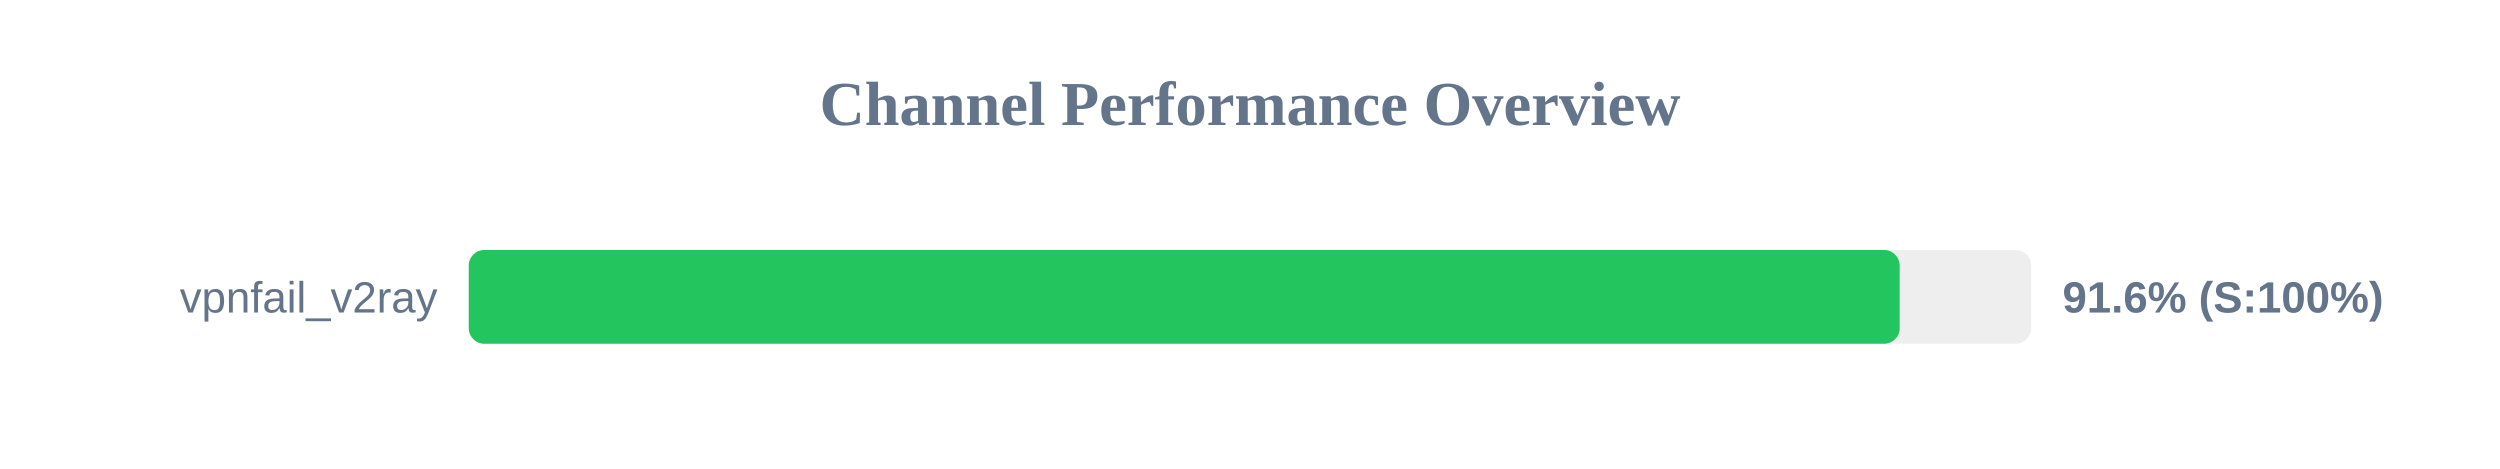
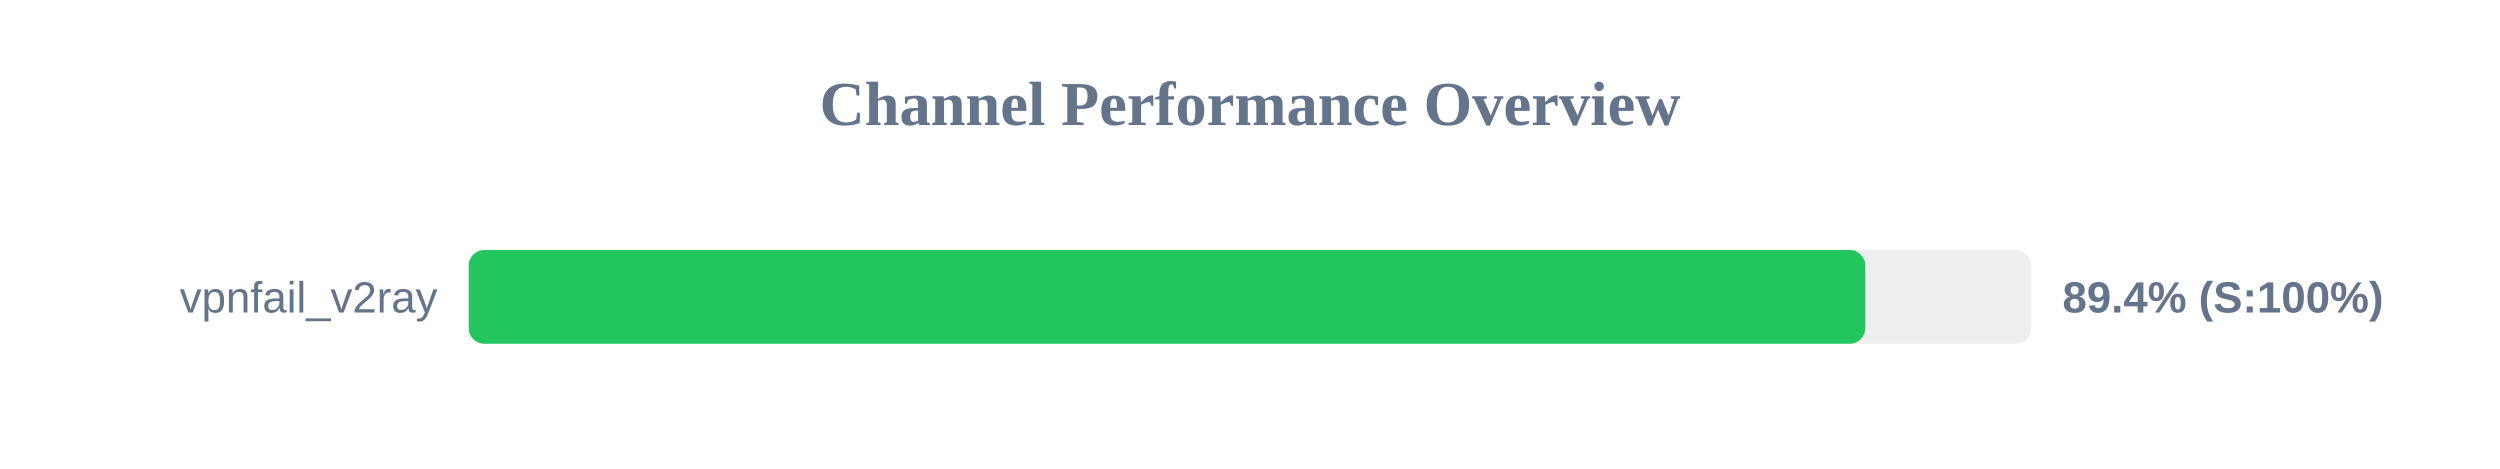
<svg xmlns="http://www.w3.org/2000/svg" width="800" height="150" version="1.1">
  <style>
        .row { font: 14px Arial; fill: #64748b; }
        .score { font: bold 14px Arial; fill: #64748b; }
    </style>
  <text x="400" y="40" text-anchor="middle" font-size="20px" font-weight="bold" fill="#64748b">Channel Performance Overview</text>
  <rect x="150" y="80" width="500" height="30" fill="#eee" rx="5" />
-   <rect x="150" y="80" width="457.9" height="30" fill="#22c55e" rx="5" />
+   <rect x="150" y="80" width="446.9" height="30" fill="#22c55e" rx="5" />
  <text x="140" y="100" text-anchor="end" class="row">vpnfail_v2ray</text>
-   <text x="660" y="100" text-anchor="start" class="score">91.6% (S:100%)</text>
+   <text x="660" y="100" text-anchor="start" class="score">89.4% (S:100%)</text>
</svg>
